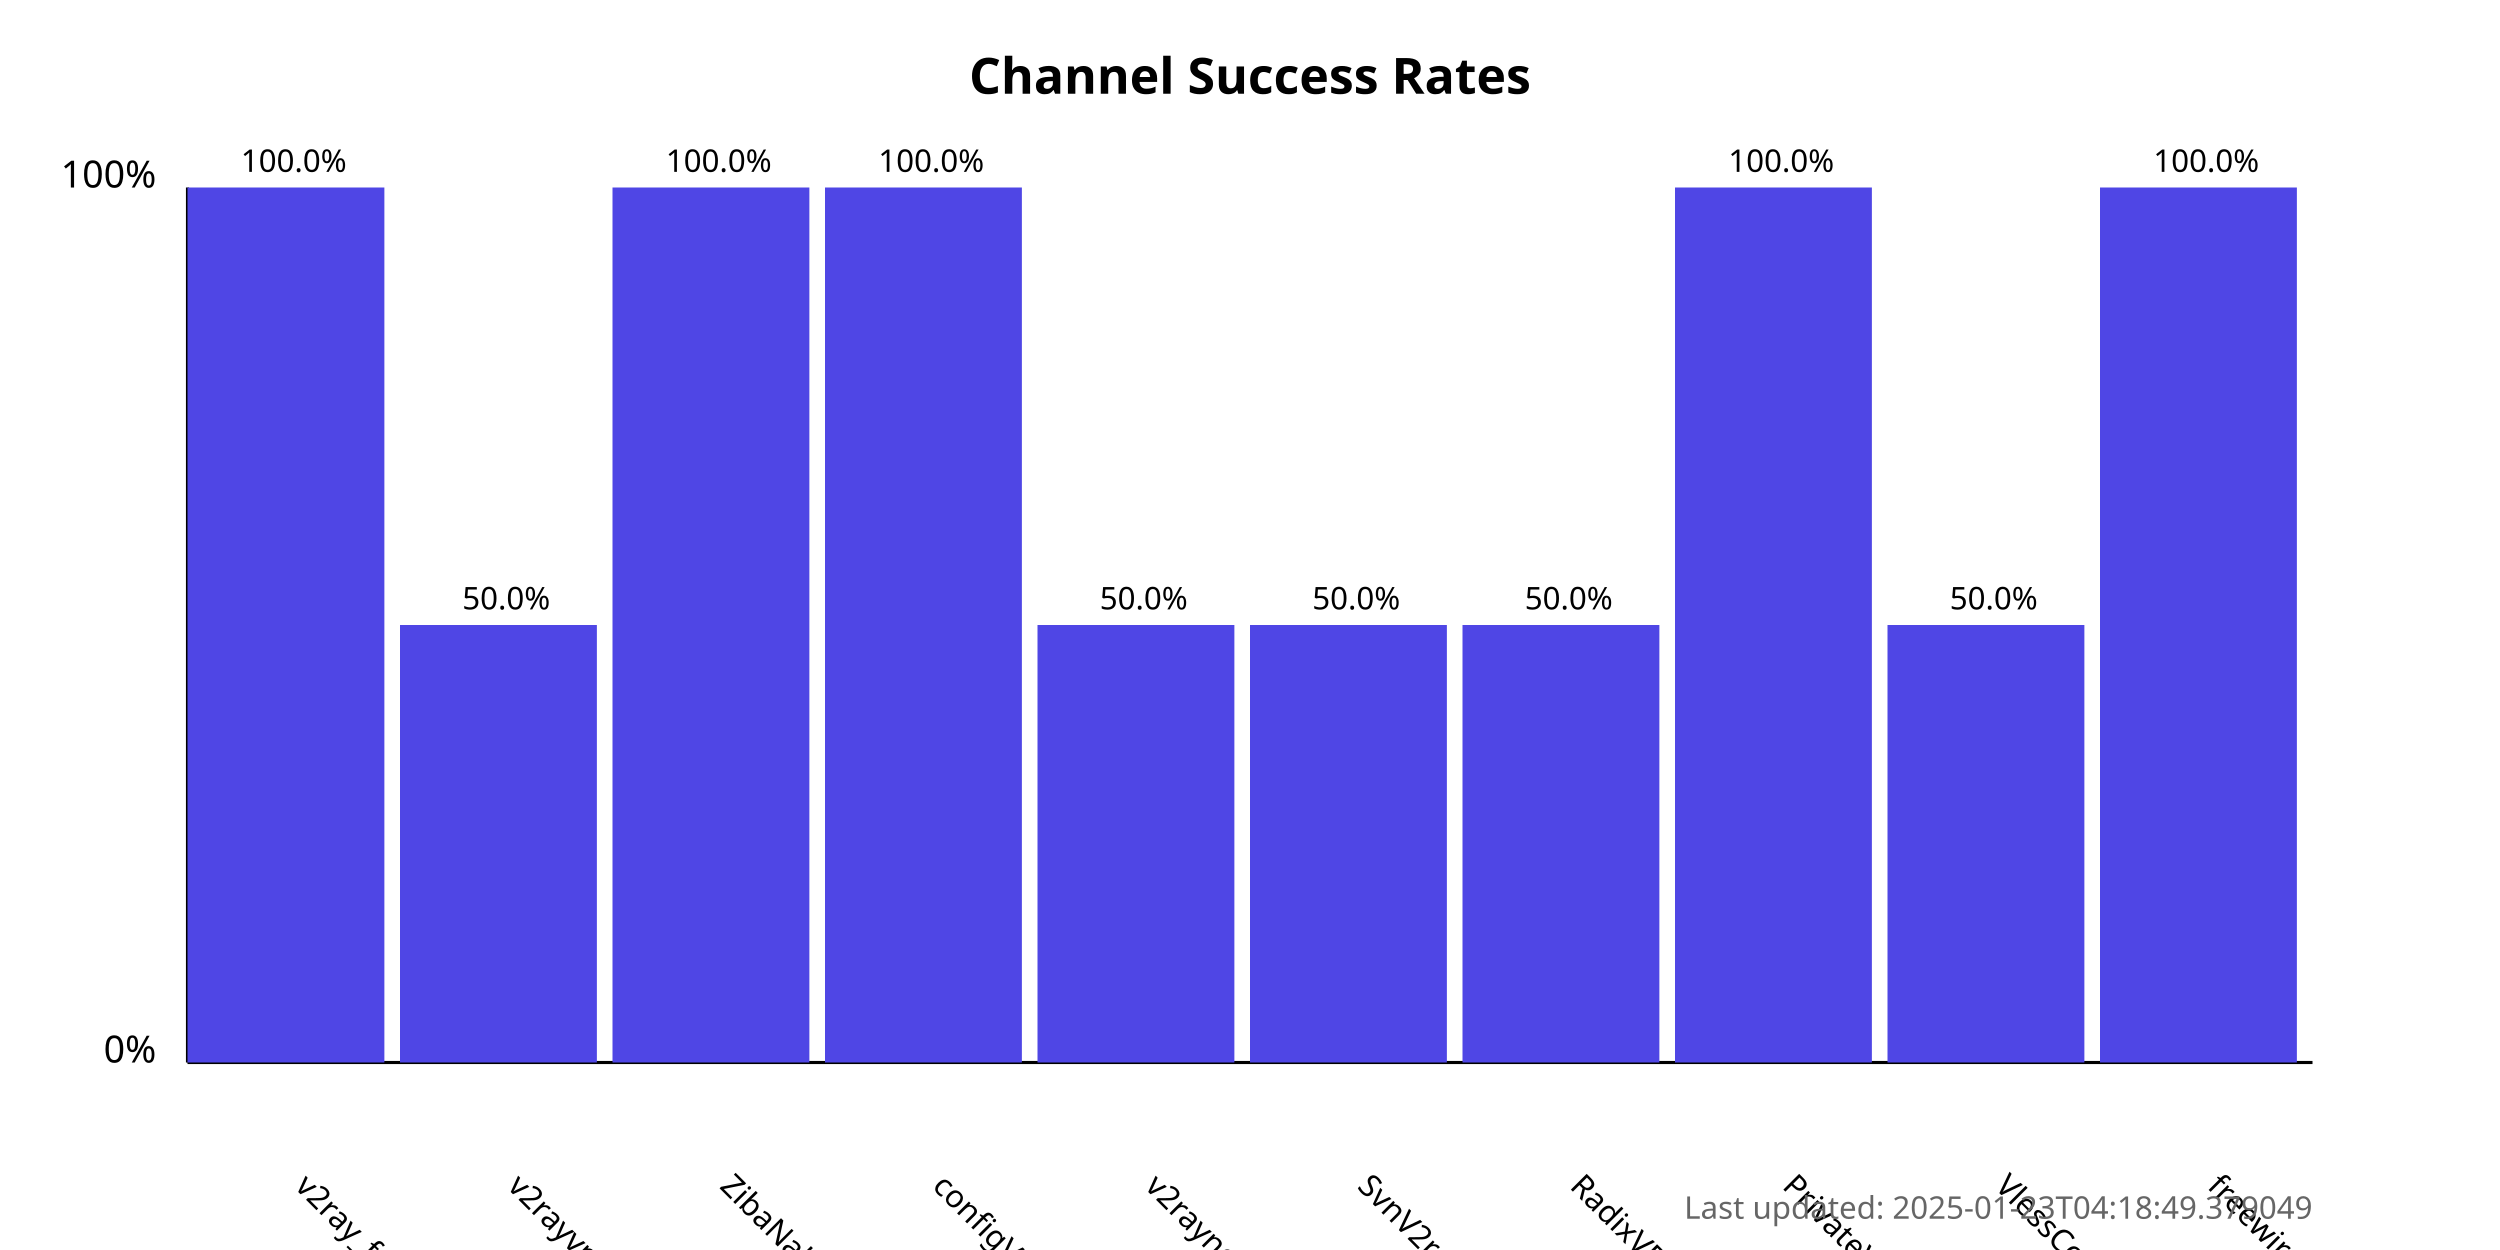
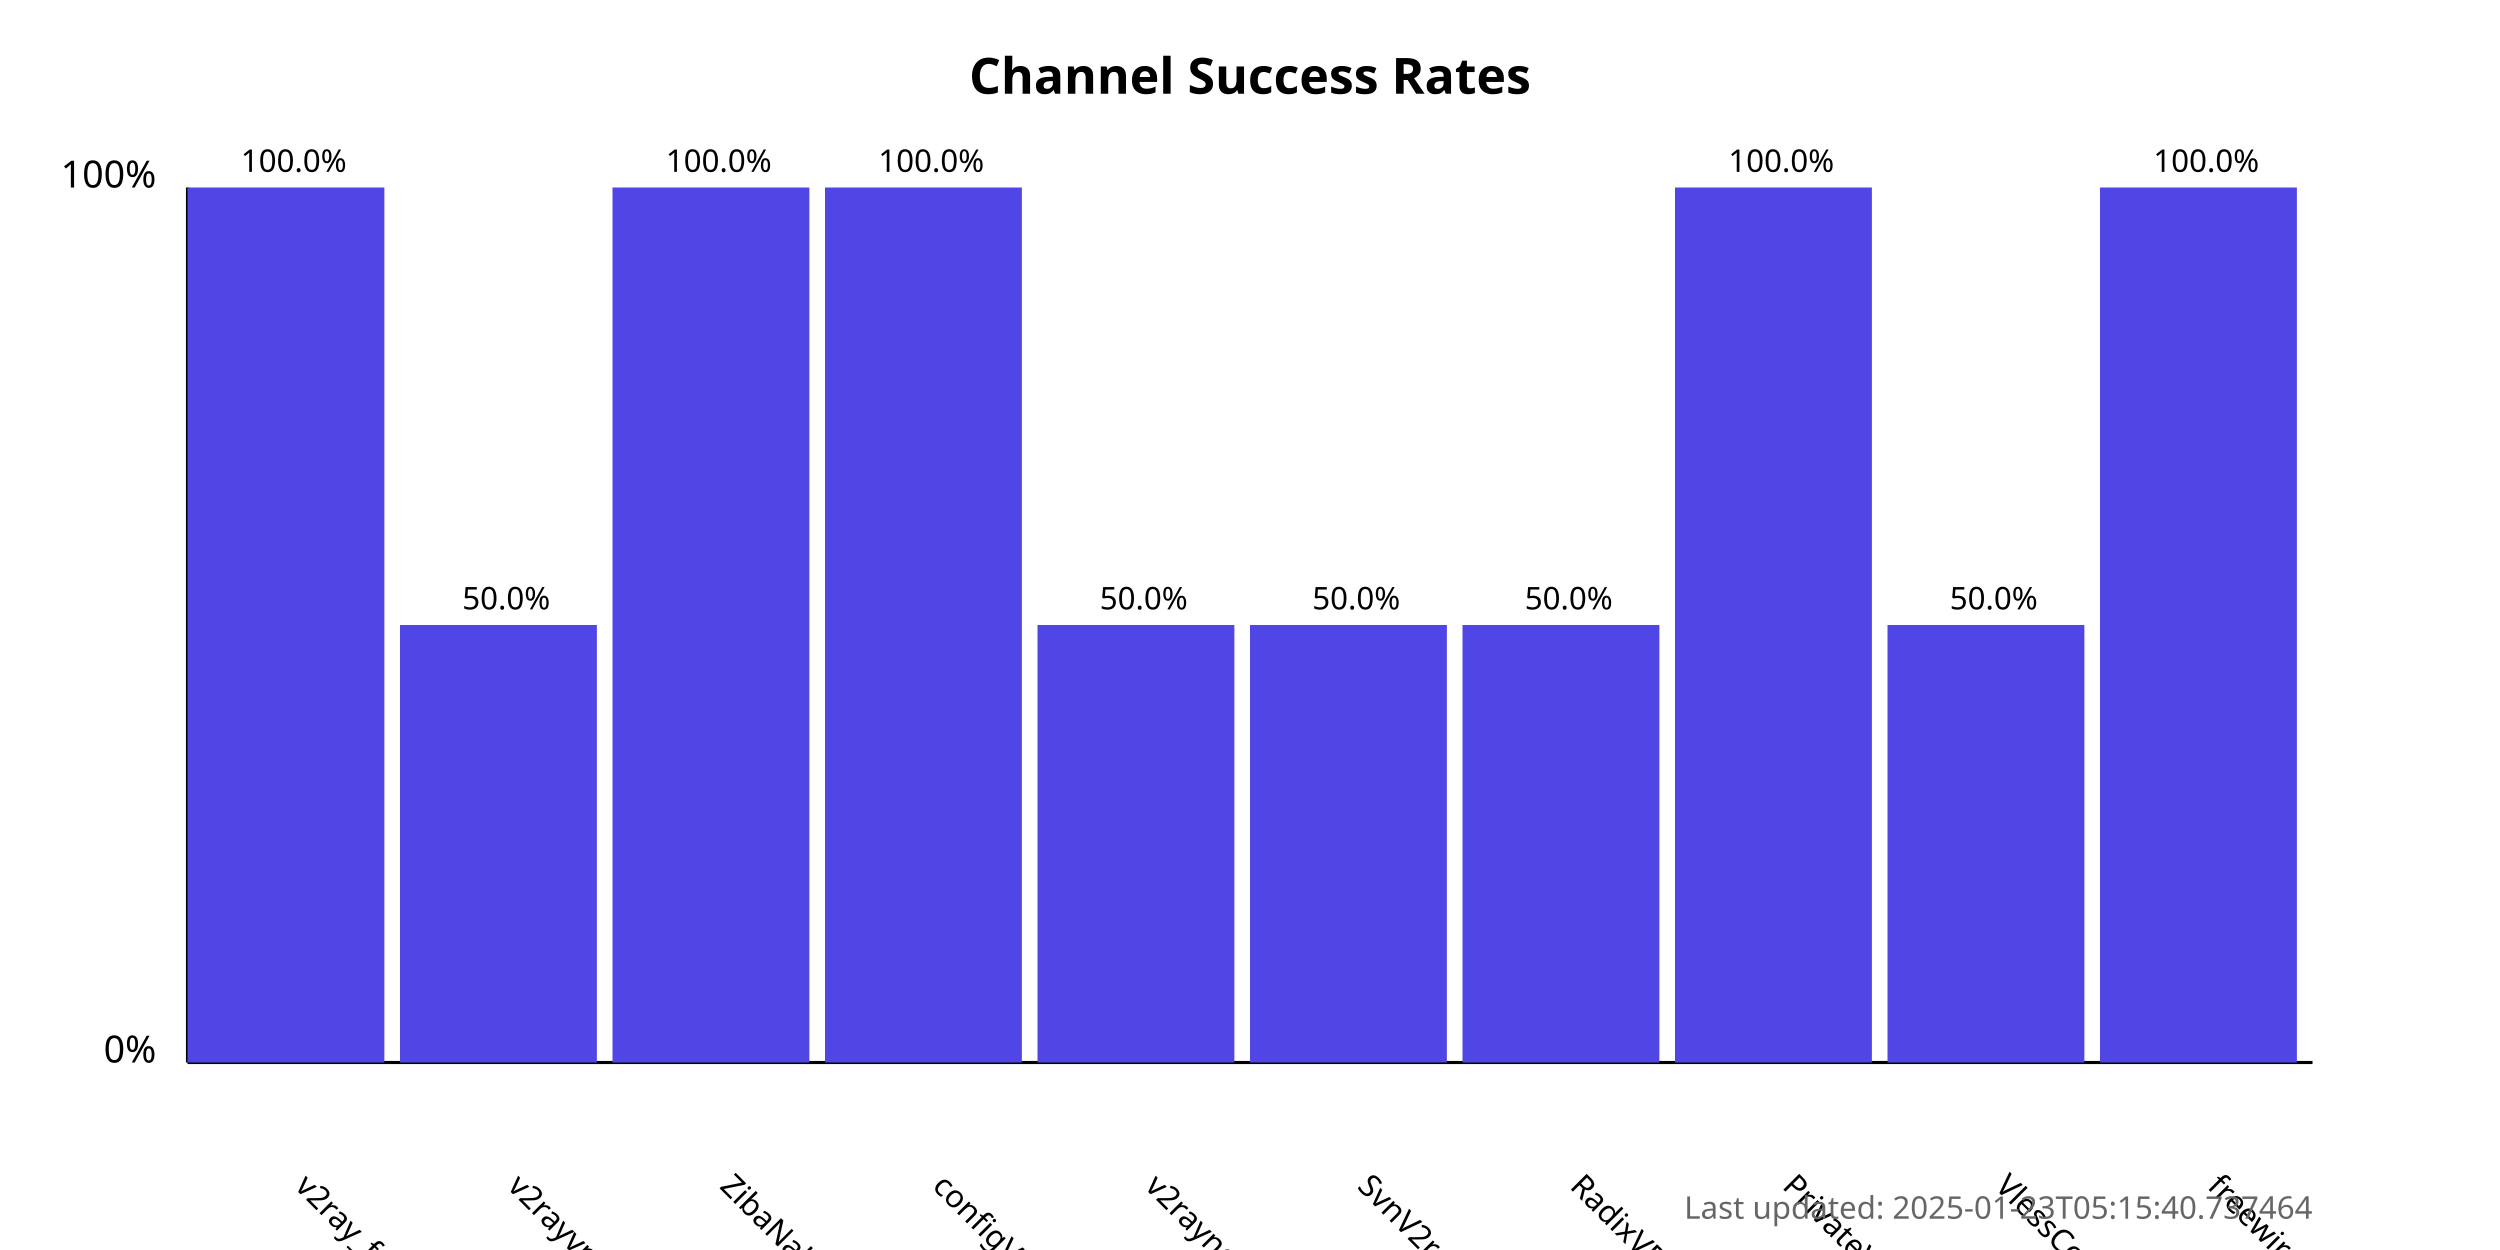
<svg xmlns="http://www.w3.org/2000/svg" width="800" height="400">
  <style>
            .chart-title { font: bold 16px sans-serif; }
            .axis-label { font: 12px sans-serif; }
            .tick-label { font: 10px sans-serif; }
            .bar { fill: #4f46e5; }
            .bar:hover { fill: #6366f1; }
            .timestamp { font: 10px sans-serif; fill: #666; }
        </style>
  <text x="400.0" y="30" text-anchor="middle" class="chart-title">
            Channel Success Rates
        </text>
  <line x1="60" y1="340" x2="60" y2="60" stroke="black" stroke-width="1" />
  <line x1="60" y1="340" x2="740" y2="340" stroke="black" stroke-width="1" />
  <text x="50" y="340" text-anchor="end" class="axis-label">0%</text>
  <text x="50" y="60" text-anchor="end" class="axis-label">100%</text>
  <g>
    <rect x="60" y="60.0" width="63.0" height="280.0" class="bar" />
    <text x="94.0" y="380" transform="rotate(45, 94.0, 380)" text-anchor="start" class="tick-label">
                v2ray_free_conf
            </text>
    <text x="94.0" y="55.0" text-anchor="middle" class="tick-label">
                100.0%
            </text>
  </g>
  <g>
    <rect x="128.0" y="200.0" width="63.0" height="140.0" class="bar" />
    <text x="162.0" y="380" transform="rotate(45, 162.0, 380)" text-anchor="start" class="tick-label">
                v2rayvpno
            </text>
    <text x="162.0" y="195.0" text-anchor="middle" class="tick-label">
                50.0%
            </text>
  </g>
  <g>
    <rect x="196.0" y="60.0" width="63.0" height="280.0" class="bar" />
    <text x="230.0" y="380" transform="rotate(45, 230.0, 380)" text-anchor="start" class="tick-label">
                ZibaNabz
            </text>
    <text x="230.0" y="55.0" text-anchor="middle" class="tick-label">
                100.0%
            </text>
  </g>
  <g>
    <rect x="264.0" y="60.0" width="63.0" height="280.0" class="bar" />
    <text x="298.0" y="380" transform="rotate(45, 298.0, 380)" text-anchor="start" class="tick-label">
                configV2rayForFree
            </text>
    <text x="298.0" y="55.0" text-anchor="middle" class="tick-label">
                100.0%
            </text>
  </g>
  <g>
    <rect x="332.0" y="200.0" width="63.0" height="140.0" class="bar" />
    <text x="366.0" y="380" transform="rotate(45, 366.0, 380)" text-anchor="start" class="tick-label">
                v2rayngvpn
            </text>
    <text x="366.0" y="195.0" text-anchor="middle" class="tick-label">
                50.0%
            </text>
  </g>
  <g>
    <rect x="400.0" y="200.0" width="63.0" height="140.0" class="bar" />
    <text x="434.0" y="380" transform="rotate(45, 434.0, 380)" text-anchor="start" class="tick-label">
                SvnV2ray
            </text>
    <text x="434.0" y="195.0" text-anchor="middle" class="tick-label">
                50.0%
            </text>
  </g>
  <g>
    <rect x="468.0" y="200.0" width="63.0" height="140.0" class="bar" />
    <text x="502.0" y="380" transform="rotate(45, 502.0, 380)" text-anchor="start" class="tick-label">
                RadixVPN
            </text>
    <text x="502.0" y="195.0" text-anchor="middle" class="tick-label">
                50.0%
            </text>
  </g>
  <g>
    <rect x="536.0" y="60.0" width="63.0" height="280.0" class="bar" />
    <text x="570.0" y="380" transform="rotate(45, 570.0, 380)" text-anchor="start" class="tick-label">
                PrivateVPNs
            </text>
    <text x="570.0" y="55.0" text-anchor="middle" class="tick-label">
                100.0%
            </text>
  </g>
  <g>
    <rect x="604.0" y="200.0" width="63.0" height="140.0" class="bar" />
    <text x="638.0" y="380" transform="rotate(45, 638.0, 380)" text-anchor="start" class="tick-label">
                VlessConfig
            </text>
    <text x="638.0" y="195.0" text-anchor="middle" class="tick-label">
                50.0%
            </text>
  </g>
  <g>
    <rect x="672.0" y="60.0" width="63.0" height="280.0" class="bar" />
    <text x="706.0" y="380" transform="rotate(45, 706.0, 380)" text-anchor="start" class="tick-label">
                freewireguard
            </text>
    <text x="706.0" y="55.0" text-anchor="middle" class="tick-label">
                100.0%
            </text>
  </g>
  <text x="740" y="390" text-anchor="end" class="timestamp">
-             Last updated: 2025-01-23T04:18:49.379049
+             Last updated: 2025-01-23T05:15:40.737464
        </text>
</svg>
